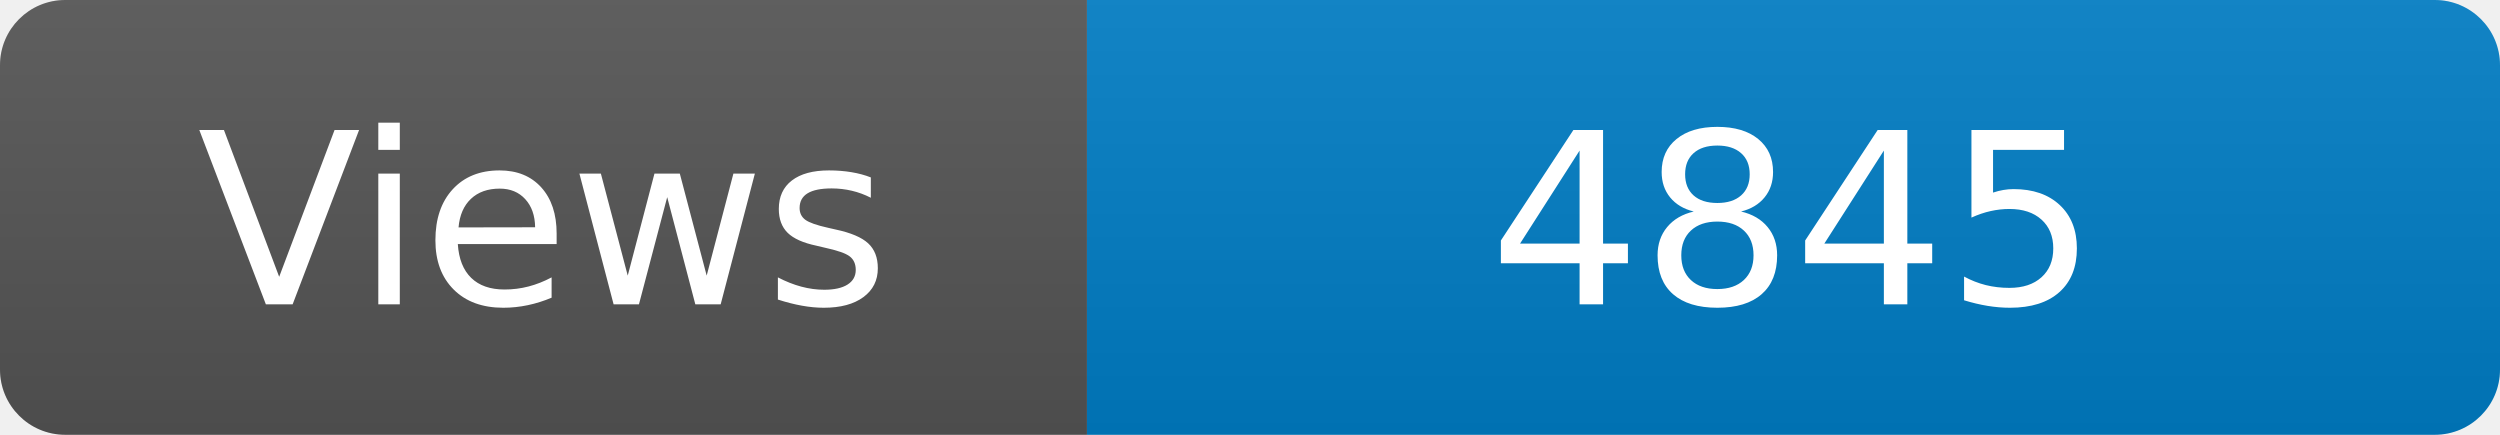
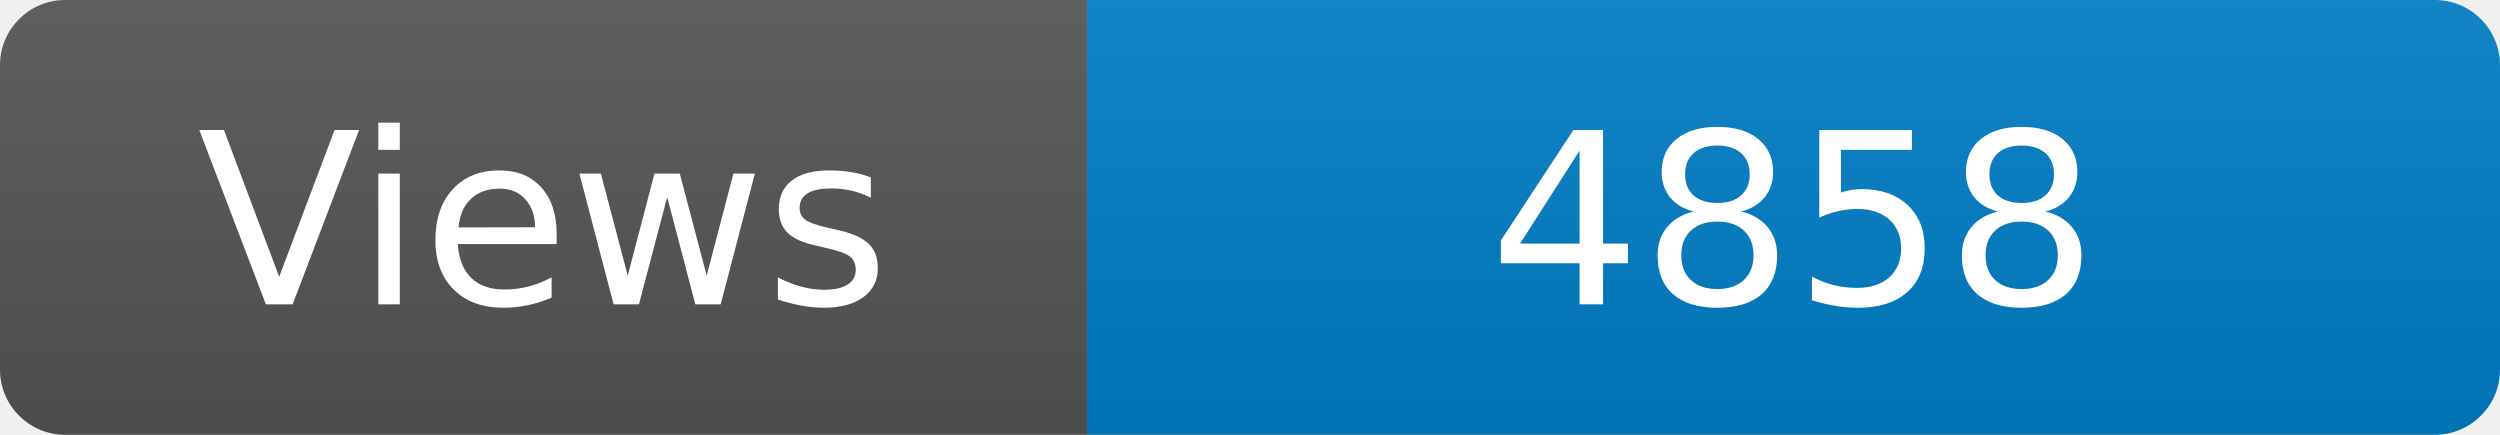
<svg xmlns="http://www.w3.org/2000/svg" width="115" height="20" role="img" aria-label="Maintained?: yes">
  <linearGradient id="s" x2="0" y2="100%">
    <stop offset="0" stop-color="#bbb" stop-opacity=".1" />
    <stop offset="1" stop-opacity=".1" />
  </linearGradient>
  <clipPath id="r">
    <rect width="115" height="20" rx="3" fill="#fff" />
  </clipPath>
  <g clip-path="url(#r)">
    <rect width="50" height="20" fill="#555" />
    <rect x="50" width="160" height="20" fill="#007ec6" />
    <rect width="115" height="20" fill="url(#s)" />
  </g>
  <g fill="#fff" text-anchor="middle" font-family="Verdana,Geneva,DejaVu Sans,sans-serif" font-size="110">
    <text x="250" y="140" transform="scale(.1)" fill="#fff">Views</text>
-     <text x="825" y="140" transform="scale(.1)" fill="#fff">4845</text>
+     <text x="825" y="140" transform="scale(.1)" fill="#fff">4858</text>
  </g>
</svg>
